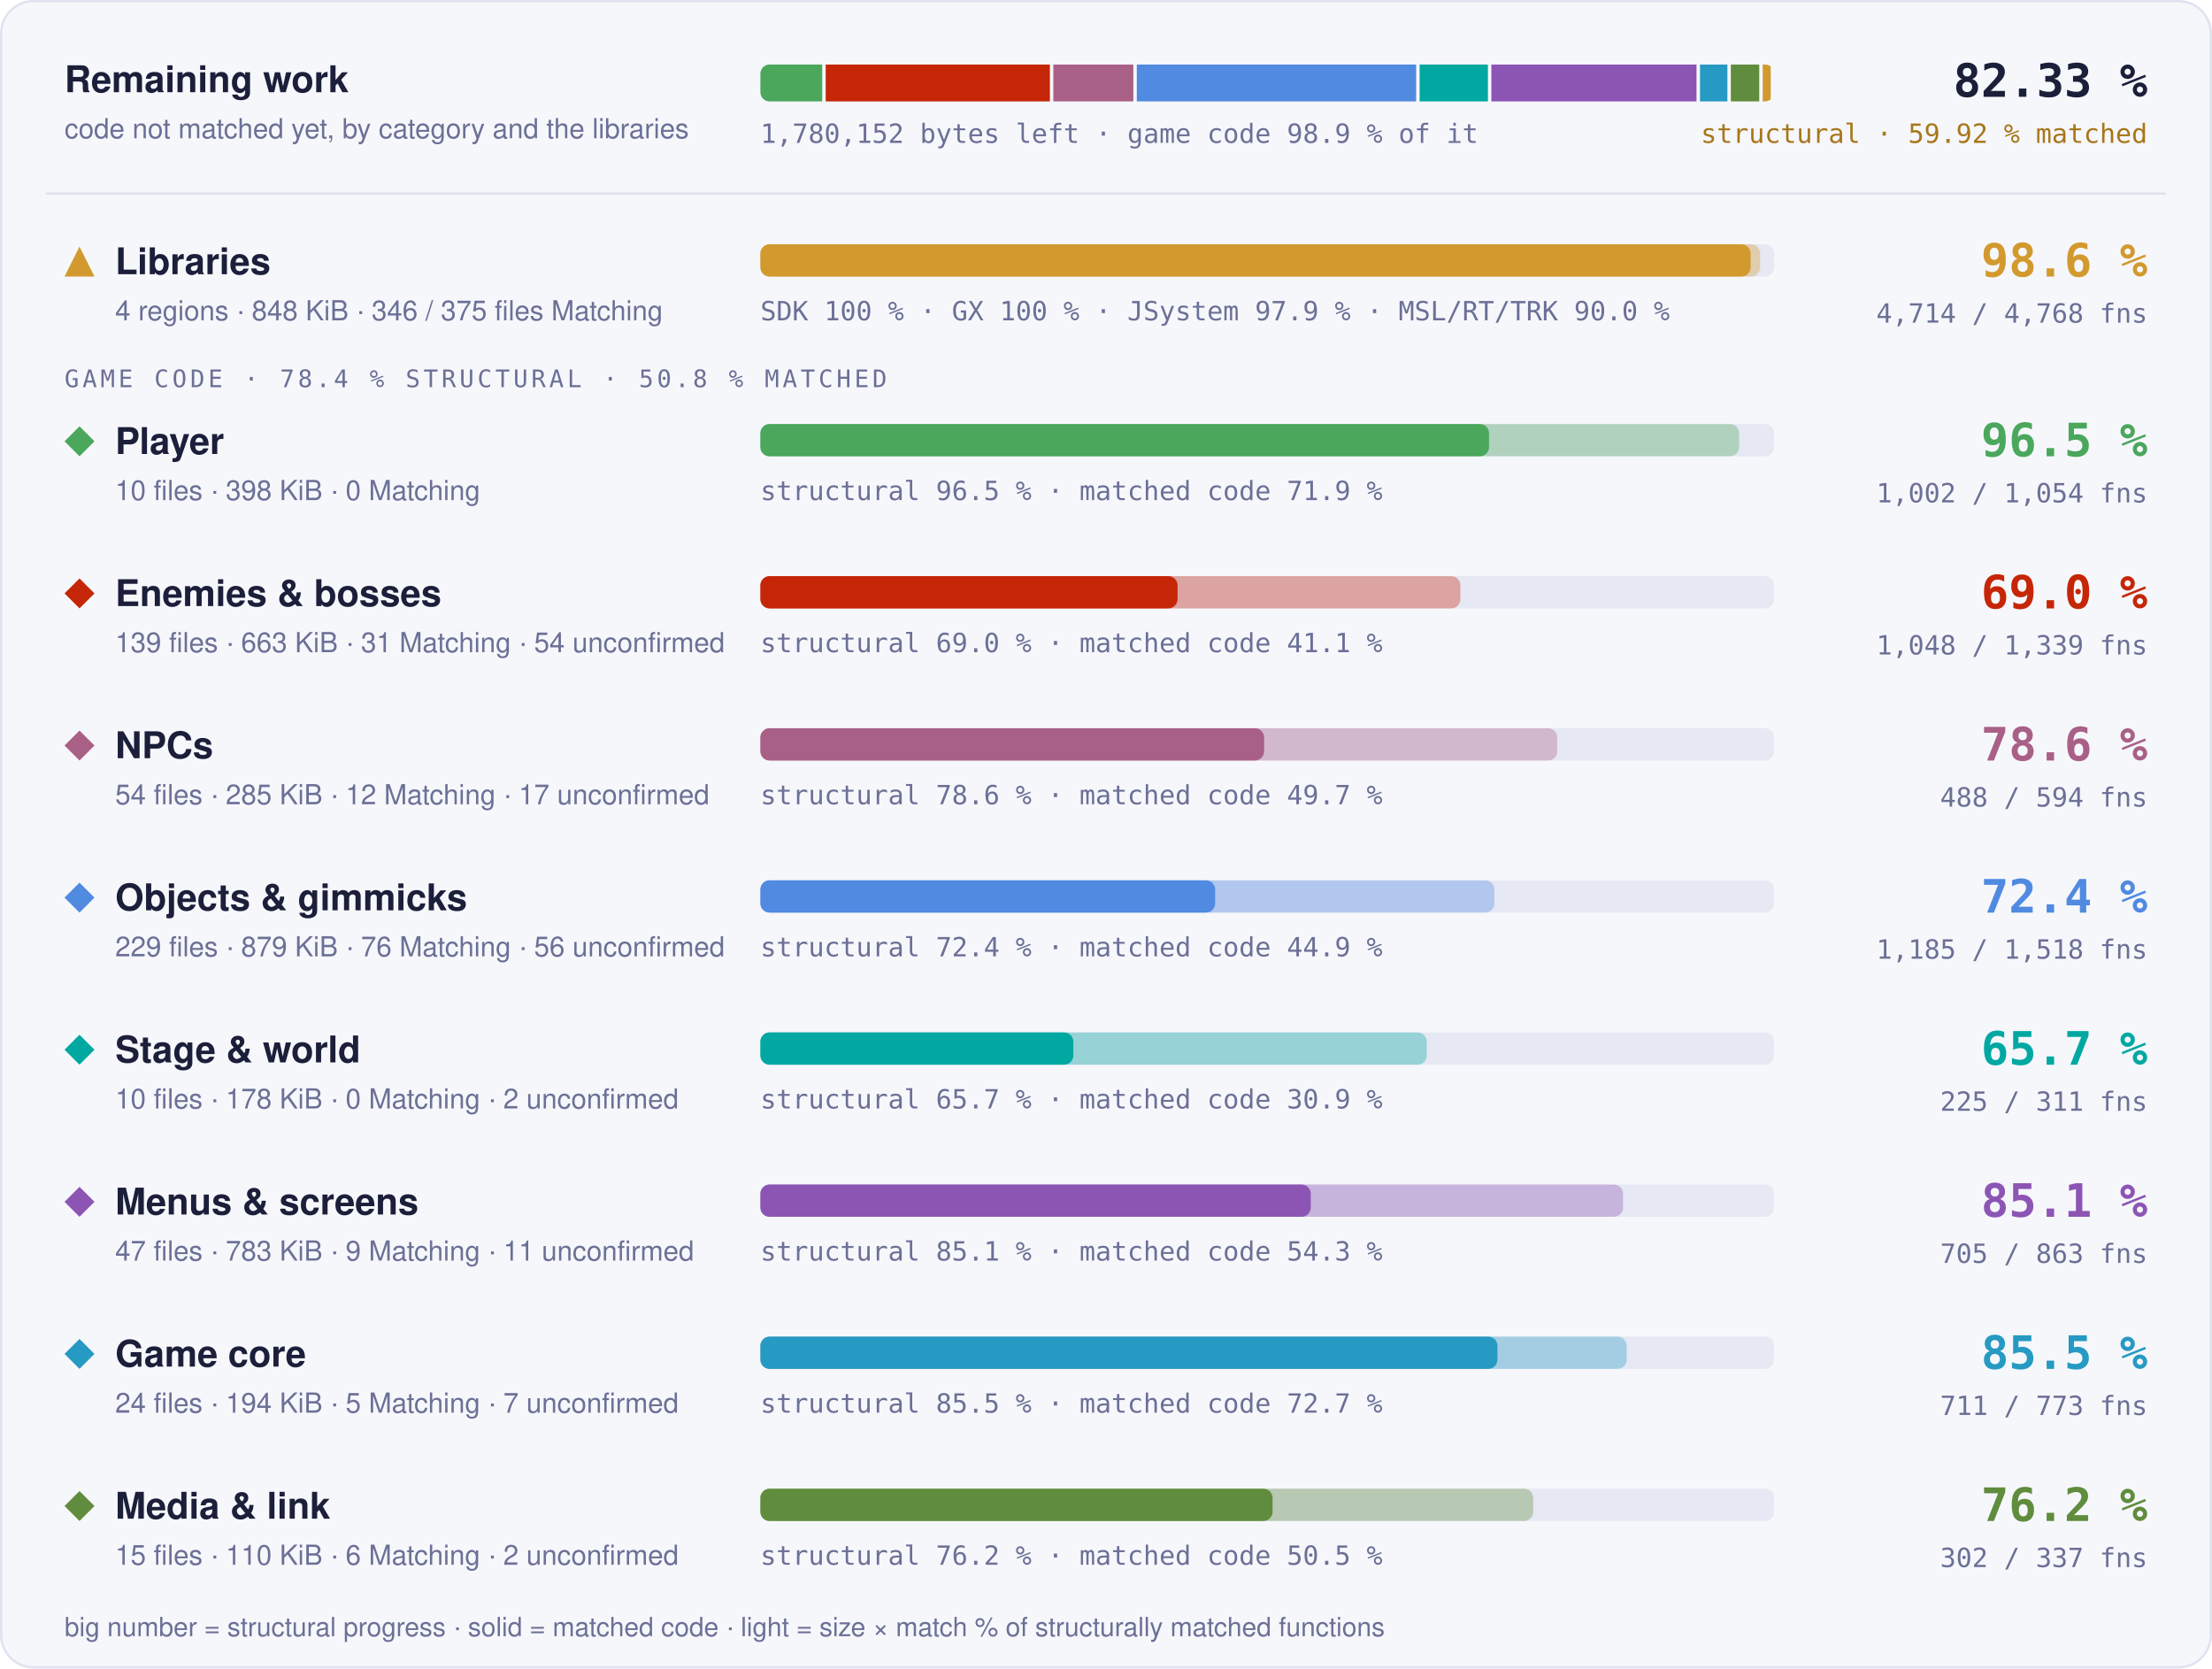
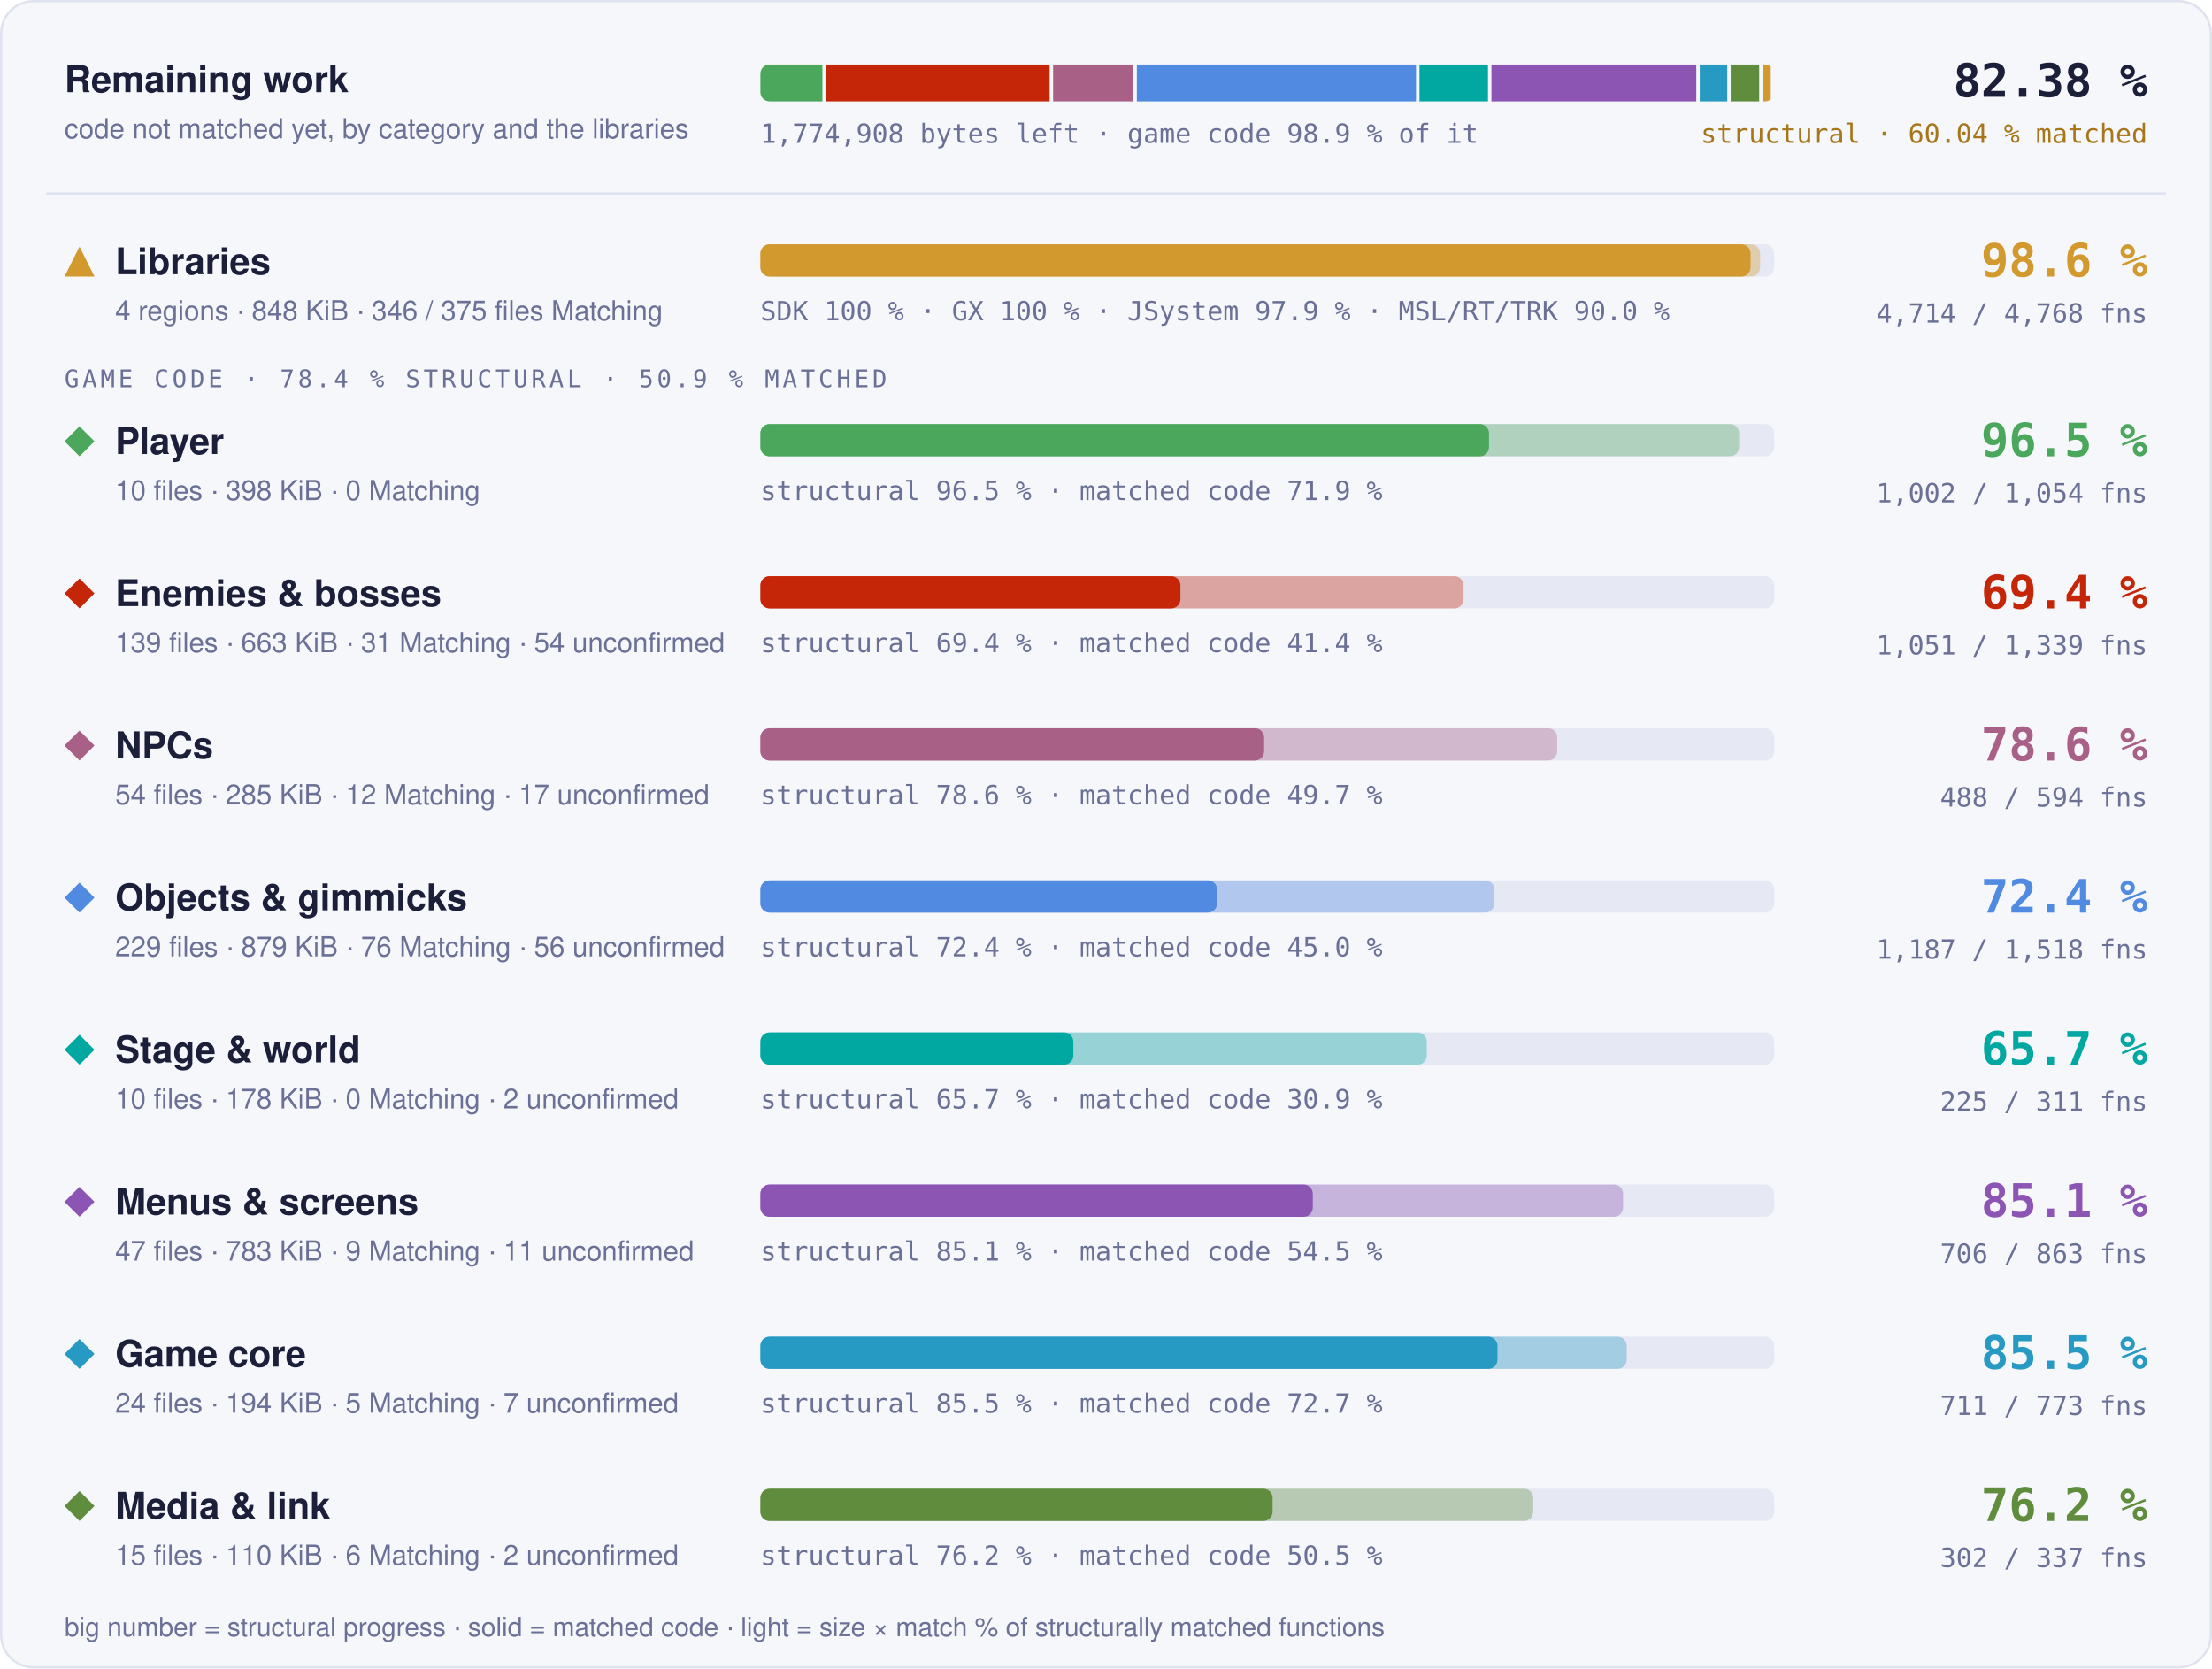
- <svg xmlns="http://www.w3.org/2000/svg" width="960" height="724" viewBox="0 0 960 724" role="img" aria-label="Progress overview: Libraries 98.6 % structural, 97.7 % matched code, 4714 of 4768 functions; Player 96.5 % structural, 71.9 % matched code, 1002 of 1054 functions; Enemies &amp; bosses 69.0 % structural, 41.1 % matched code, 1048 of 1339 functions; NPCs 78.6 % structural, 49.7 % matched code, 488 of 594 functions; Objects &amp; gimmicks 72.4 % structural, 44.9 % matched code, 1185 of 1518 functions; Stage &amp; world 65.7 % structural, 30.9 % matched code, 225 of 311 functions; Menus &amp; screens 85.1 % structural, 54.3 % matched code, 705 of 863 functions; Game core 85.5 % structural, 72.7 % matched code, 711 of 773 functions; Media &amp; link 76.2 % structural, 50.5 % matched code, 302 of 337 functions">
+ <svg xmlns="http://www.w3.org/2000/svg" width="960" height="724" viewBox="0 0 960 724" role="img" aria-label="Progress overview: Libraries 98.6 % structural, 97.7 % matched code, 4714 of 4768 functions; Player 96.5 % structural, 71.9 % matched code, 1002 of 1054 functions; Enemies &amp; bosses 69.4 % structural, 41.4 % matched code, 1051 of 1339 functions; NPCs 78.6 % structural, 49.7 % matched code, 488 of 594 functions; Objects &amp; gimmicks 72.4 % structural, 45.0 % matched code, 1187 of 1518 functions; Stage &amp; world 65.7 % structural, 30.9 % matched code, 225 of 311 functions; Menus &amp; screens 85.1 % structural, 54.5 % matched code, 706 of 863 functions; Game core 85.5 % structural, 72.7 % matched code, 711 of 773 functions; Media &amp; link 76.2 % structural, 50.5 % matched code, 302 of 337 functions">
  <style>text { font-family: -apple-system, BlinkMacSystemFont, 'Segoe UI', Helvetica, Arial, sans-serif; } .mono { font-family: ui-monospace, SFMono-Regular, 'SF Mono', Menlo, Consolas, monospace; } .grow { transform-box: fill-box; transform-origin: 0 50%; animation: grow 1.4s cubic-bezier(.2,.8,.2,1) both; } @keyframes grow { from { transform: scaleX(0); } } @media (prefers-reduced-motion: reduce) { * { animation: none !important; } }</style>
  <rect x="0.5" y="0.5" width="959" height="723" rx="14" fill="#f6f7fb" stroke="#dfe2ef" />
  <text x="28" y="40" font-size="16" font-weight="700" fill="#1b1f3a">Remaining work</text>
  <text x="28" y="60" font-size="12" fill="#6b7096">code not matched yet, by category and the libraries</text>
  <clipPath id="rw">
    <rect x="330" y="28" width="440" height="16" rx="4" />
  </clipPath>
  <g clip-path="url(#rw)">
-     <rect class="grow" x="330.00" y="28" width="26.84" height="16" fill="#4aa75c" />
-     <rect class="grow" x="358.34" y="28" width="97.31" height="16" fill="#c52607" />
-     <rect class="grow" x="457.14" y="28" width="34.73" height="16" fill="#a96087" />
-     <rect class="grow" x="493.37" y="28" width="121.23" height="16" fill="#508ae1" />
-     <rect class="grow" x="616.10" y="28" width="29.65" height="16" fill="#00a8a1" />
-     <rect class="grow" x="647.25" y="28" width="89.03" height="16" fill="#8c55b4" />
-     <rect class="grow" x="737.78" y="28" width="11.90" height="16" fill="#269ac2" />
-     <rect class="grow" x="751.18" y="28" width="12.32" height="16" fill="#608c3d" />
-     <rect class="grow" x="765.00" y="28" width="3.50" height="16" fill="#d29a2e" />
+     <rect class="grow" x="330.00" y="28" width="26.92" height="16" fill="#4aa75c" />
+     <rect class="grow" x="358.42" y="28" width="97.12" height="16" fill="#c52607" />
+     <rect class="grow" x="457.04" y="28" width="34.84" height="16" fill="#a96087" />
+     <rect class="grow" x="493.38" y="28" width="121.16" height="16" fill="#508ae1" />
+     <rect class="grow" x="616.04" y="28" width="29.74" height="16" fill="#00a8a1" />
+     <rect class="grow" x="647.28" y="28" width="88.91" height="16" fill="#8c55b4" />
+     <rect class="grow" x="737.69" y="28" width="11.94" height="16" fill="#269ac2" />
+     <rect class="grow" x="751.12" y="28" width="12.36" height="16" fill="#608c3d" />
+     <rect class="grow" x="764.99" y="28" width="3.51" height="16" fill="#d29a2e" />
  </g>
-   <text x="330" y="62" class="mono" font-size="11.5" fill="#6b7096">1,780,152 bytes left · game code 98.9 % of it</text>
-   <text x="932" y="42" text-anchor="end" class="mono" font-size="20" font-weight="700" fill="#1b1f3a">82.33 %</text>
-   <text x="932" y="62" text-anchor="end" class="mono" font-size="11.5" fill="#a8761a">structural · 59.92 % matched</text>
+   <text x="330" y="62" class="mono" font-size="11.5" fill="#6b7096">1,774,908 bytes left · game code 98.9 % of it</text>
+   <text x="932" y="42" text-anchor="end" class="mono" font-size="20" font-weight="700" fill="#1b1f3a">82.38 %</text>
+   <text x="932" y="62" text-anchor="end" class="mono" font-size="11.5" fill="#a8761a">structural · 60.04 % matched</text>
  <line x1="20" x2="940" y1="84" y2="84" stroke="#dfe2ef" />
  <g fill="#d29a2e">
    <path d="M34.5 107L41 120L28 120Z" />
  </g>
  <text x="50" y="119" font-size="16" font-weight="700" fill="#1b1f3a">Libraries</text>
  <text x="50" y="139" font-size="12" fill="#6b7096">4 regions · 848 KiB · 346 / 375 files Matching</text>
  <rect x="330" y="106" width="440" height="14" rx="4" fill="#e6e8f3" />
  <rect class="grow" style="animation-delay:0.0s" x="330" y="106" width="433.89" height="14" rx="4" fill="#d29a2e" fill-opacity="0.35" />
  <rect class="grow" style="animation-delay:0.0s" x="330" y="106" width="429.75" height="14" rx="4" fill="#d29a2e" />
  <text x="330" y="139" class="mono" font-size="11.5" fill="#6b7096">SDK 100 % · GX 100 % · JSystem 97.9 % · MSL/RT/TRK 90.0 %</text>
  <text x="932" y="120" text-anchor="end" class="mono" font-size="20" font-weight="700" fill="#d29a2e">98.6 %</text>
  <text x="932" y="140" text-anchor="end" class="mono" font-size="11.5" fill="#6b7096">4,714 / 4,768 fns</text>
-   <text x="28" y="168" class="mono" font-size="10.5" letter-spacing="0.14em" fill="#6b7096">GAME CODE · 78.4 % STRUCTURAL · 50.8 % MATCHED</text>
+   <text x="28" y="168" class="mono" font-size="10.5" letter-spacing="0.14em" fill="#6b7096">GAME CODE · 78.4 % STRUCTURAL · 50.9 % MATCHED</text>
  <g fill="#4aa75c">
    <path d="M34.5 185L41 191.5L34.5 198L28 191.5Z" />
  </g>
  <text x="50" y="197" font-size="16" font-weight="700" fill="#1b1f3a">Player</text>
  <text x="50" y="217" font-size="12" fill="#6b7096">10 files · 398 KiB · 0 Matching</text>
  <rect x="330" y="184" width="440" height="14" rx="4" fill="#e6e8f3" />
  <rect class="grow" style="animation-delay:0.1s" x="330" y="184" width="424.77" height="14" rx="4" fill="#4aa75c" fill-opacity="0.35" />
  <rect class="grow" style="animation-delay:0.1s" x="330" y="184" width="316.23" height="14" rx="4" fill="#4aa75c" />
  <text x="330" y="217" class="mono" font-size="11.5" fill="#6b7096">structural 96.5 % · matched code 71.9 %</text>
  <text x="932" y="198" text-anchor="end" class="mono" font-size="20" font-weight="700" fill="#4aa75c">96.5 %</text>
  <text x="932" y="218" text-anchor="end" class="mono" font-size="11.5" fill="#6b7096">1,002 / 1,054 fns</text>
  <g fill="#c52607">
    <path d="M34.5 251L41 257.5L34.5 264L28 257.5Z" />
  </g>
  <text x="50" y="263" font-size="16" font-weight="700" fill="#1b1f3a">Enemies &amp; bosses</text>
  <text x="50" y="283" font-size="12" fill="#6b7096">139 files · 663 KiB · 31 Matching · 54 unconfirmed</text>
  <rect x="330" y="250" width="440" height="14" rx="4" fill="#e6e8f3" />
-   <rect class="grow" style="animation-delay:0.2s" x="330" y="250" width="303.81" height="14" rx="4" fill="#c52607" fill-opacity="0.35" />
-   <rect class="grow" style="animation-delay:0.2s" x="330" y="250" width="181.05" height="14" rx="4" fill="#c52607" />
-   <text x="330" y="283" class="mono" font-size="11.5" fill="#6b7096">structural 69.0 % · matched code 41.1 %</text>
-   <text x="932" y="264" text-anchor="end" class="mono" font-size="20" font-weight="700" fill="#c52607">69.0 %</text>
-   <text x="932" y="284" text-anchor="end" class="mono" font-size="11.5" fill="#6b7096">1,048 / 1,339 fns</text>
+   <rect class="grow" style="animation-delay:0.2s" x="330" y="250" width="305.18" height="14" rx="4" fill="#c52607" fill-opacity="0.35" />
+   <rect class="grow" style="animation-delay:0.2s" x="330" y="250" width="182.30" height="14" rx="4" fill="#c52607" />
+   <text x="330" y="283" class="mono" font-size="11.5" fill="#6b7096">structural 69.4 % · matched code 41.4 %</text>
+   <text x="932" y="264" text-anchor="end" class="mono" font-size="20" font-weight="700" fill="#c52607">69.4 %</text>
+   <text x="932" y="284" text-anchor="end" class="mono" font-size="11.5" fill="#6b7096">1,051 / 1,339 fns</text>
  <g fill="#a96087">
    <path d="M34.5 317L41 323.5L34.5 330L28 323.5Z" />
  </g>
  <text x="50" y="329" font-size="16" font-weight="700" fill="#1b1f3a">NPCs</text>
  <text x="50" y="349" font-size="12" fill="#6b7096">54 files · 285 KiB · 12 Matching · 17 unconfirmed</text>
  <rect x="330" y="316" width="440" height="14" rx="4" fill="#e6e8f3" />
  <rect class="grow" style="animation-delay:0.3s" x="330" y="316" width="345.83" height="14" rx="4" fill="#a96087" fill-opacity="0.35" />
  <rect class="grow" style="animation-delay:0.3s" x="330" y="316" width="218.63" height="14" rx="4" fill="#a96087" />
  <text x="330" y="349" class="mono" font-size="11.5" fill="#6b7096">structural 78.6 % · matched code 49.7 %</text>
  <text x="932" y="330" text-anchor="end" class="mono" font-size="20" font-weight="700" fill="#a96087">78.6 %</text>
  <text x="932" y="350" text-anchor="end" class="mono" font-size="11.5" fill="#6b7096">488 / 594 fns</text>
  <g fill="#508ae1">
    <path d="M34.5 383L41 389.5L34.5 396L28 389.5Z" />
  </g>
  <text x="50" y="395" font-size="16" font-weight="700" fill="#1b1f3a">Objects &amp; gimmicks</text>
  <text x="50" y="415" font-size="12" fill="#6b7096">229 files · 879 KiB · 76 Matching · 56 unconfirmed</text>
  <rect x="330" y="382" width="440" height="14" rx="4" fill="#e6e8f3" />
-   <rect class="grow" style="animation-delay:0.4s" x="330" y="382" width="318.55" height="14" rx="4" fill="#508ae1" fill-opacity="0.35" />
-   <rect class="grow" style="animation-delay:0.4s" x="330" y="382" width="197.37" height="14" rx="4" fill="#508ae1" />
-   <text x="330" y="415" class="mono" font-size="11.5" fill="#6b7096">structural 72.4 % · matched code 44.9 %</text>
+   <rect class="grow" style="animation-delay:0.4s" x="330" y="382" width="318.58" height="14" rx="4" fill="#508ae1" fill-opacity="0.35" />
+   <rect class="grow" style="animation-delay:0.4s" x="330" y="382" width="198.22" height="14" rx="4" fill="#508ae1" />
+   <text x="330" y="415" class="mono" font-size="11.5" fill="#6b7096">structural 72.4 % · matched code 45.0 %</text>
  <text x="932" y="396" text-anchor="end" class="mono" font-size="20" font-weight="700" fill="#508ae1">72.4 %</text>
-   <text x="932" y="416" text-anchor="end" class="mono" font-size="11.5" fill="#6b7096">1,185 / 1,518 fns</text>
+   <text x="932" y="416" text-anchor="end" class="mono" font-size="11.5" fill="#6b7096">1,187 / 1,518 fns</text>
  <g fill="#00a8a1">
    <path d="M34.5 449L41 455.5L34.5 462L28 455.5Z" />
  </g>
  <text x="50" y="461" font-size="16" font-weight="700" fill="#1b1f3a">Stage &amp; world</text>
  <text x="50" y="481" font-size="12" fill="#6b7096">10 files · 178 KiB · 0 Matching · 2 unconfirmed</text>
  <rect x="330" y="448" width="440" height="14" rx="4" fill="#e6e8f3" />
  <rect class="grow" style="animation-delay:0.5s" x="330" y="448" width="289.21" height="14" rx="4" fill="#00a8a1" fill-opacity="0.35" />
  <rect class="grow" style="animation-delay:0.5s" x="330" y="448" width="135.82" height="14" rx="4" fill="#00a8a1" />
  <text x="330" y="481" class="mono" font-size="11.5" fill="#6b7096">structural 65.7 % · matched code 30.9 %</text>
  <text x="932" y="462" text-anchor="end" class="mono" font-size="20" font-weight="700" fill="#00a8a1">65.7 %</text>
  <text x="932" y="482" text-anchor="end" class="mono" font-size="11.5" fill="#6b7096">225 / 311 fns</text>
  <g fill="#8c55b4">
    <path d="M34.5 515L41 521.5L34.5 528L28 521.5Z" />
  </g>
  <text x="50" y="527" font-size="16" font-weight="700" fill="#1b1f3a">Menus &amp; screens</text>
  <text x="50" y="547" font-size="12" fill="#6b7096">47 files · 783 KiB · 9 Matching · 11 unconfirmed</text>
  <rect x="330" y="514" width="440" height="14" rx="4" fill="#e6e8f3" />
-   <rect class="grow" style="animation-delay:0.6s" x="330" y="514" width="374.39" height="14" rx="4" fill="#8c55b4" fill-opacity="0.35" />
-   <rect class="grow" style="animation-delay:0.6s" x="330" y="514" width="238.87" height="14" rx="4" fill="#8c55b4" />
-   <text x="330" y="547" class="mono" font-size="11.5" fill="#6b7096">structural 85.1 % · matched code 54.3 %</text>
+   <rect class="grow" style="animation-delay:0.6s" x="330" y="514" width="374.42" height="14" rx="4" fill="#8c55b4" fill-opacity="0.35" />
+   <rect class="grow" style="animation-delay:0.6s" x="330" y="514" width="239.75" height="14" rx="4" fill="#8c55b4" />
+   <text x="330" y="547" class="mono" font-size="11.5" fill="#6b7096">structural 85.1 % · matched code 54.5 %</text>
  <text x="932" y="528" text-anchor="end" class="mono" font-size="20" font-weight="700" fill="#8c55b4">85.1 %</text>
-   <text x="932" y="548" text-anchor="end" class="mono" font-size="11.5" fill="#6b7096">705 / 863 fns</text>
+   <text x="932" y="548" text-anchor="end" class="mono" font-size="11.5" fill="#6b7096">706 / 863 fns</text>
  <g fill="#269ac2">
    <path d="M34.5 581L41 587.5L34.5 594L28 587.5Z" />
  </g>
  <text x="50" y="593" font-size="16" font-weight="700" fill="#1b1f3a">Game core</text>
  <text x="50" y="613" font-size="12" fill="#6b7096">24 files · 194 KiB · 5 Matching · 7 unconfirmed</text>
  <rect x="330" y="580" width="440" height="14" rx="4" fill="#e6e8f3" />
  <rect class="grow" style="animation-delay:0.7s" x="330" y="580" width="375.98" height="14" rx="4" fill="#269ac2" fill-opacity="0.35" />
  <rect class="grow" style="animation-delay:0.7s" x="330" y="580" width="319.89" height="14" rx="4" fill="#269ac2" />
  <text x="330" y="613" class="mono" font-size="11.5" fill="#6b7096">structural 85.5 % · matched code 72.7 %</text>
  <text x="932" y="594" text-anchor="end" class="mono" font-size="20" font-weight="700" fill="#269ac2">85.5 %</text>
  <text x="932" y="614" text-anchor="end" class="mono" font-size="11.5" fill="#6b7096">711 / 773 fns</text>
  <g fill="#608c3d">
    <path d="M34.5 647L41 653.5L34.5 660L28 653.5Z" />
  </g>
  <text x="50" y="659" font-size="16" font-weight="700" fill="#1b1f3a">Media &amp; link</text>
  <text x="50" y="679" font-size="12" fill="#6b7096">15 files · 110 KiB · 6 Matching · 2 unconfirmed</text>
  <rect x="330" y="646" width="440" height="14" rx="4" fill="#e6e8f3" />
  <rect class="grow" style="animation-delay:0.8s" x="330" y="646" width="335.39" height="14" rx="4" fill="#608c3d" fill-opacity="0.35" />
  <rect class="grow" style="animation-delay:0.8s" x="330" y="646" width="222.30" height="14" rx="4" fill="#608c3d" />
  <text x="330" y="679" class="mono" font-size="11.5" fill="#6b7096">structural 76.2 % · matched code 50.5 %</text>
  <text x="932" y="660" text-anchor="end" class="mono" font-size="20" font-weight="700" fill="#608c3d">76.2 %</text>
  <text x="932" y="680" text-anchor="end" class="mono" font-size="11.5" fill="#6b7096">302 / 337 fns</text>
  <text x="28" y="710" font-size="11.5" fill="#6b7096">big number = structural progress · solid = matched code · light = size × match % of structurally matched functions</text>
</svg>
